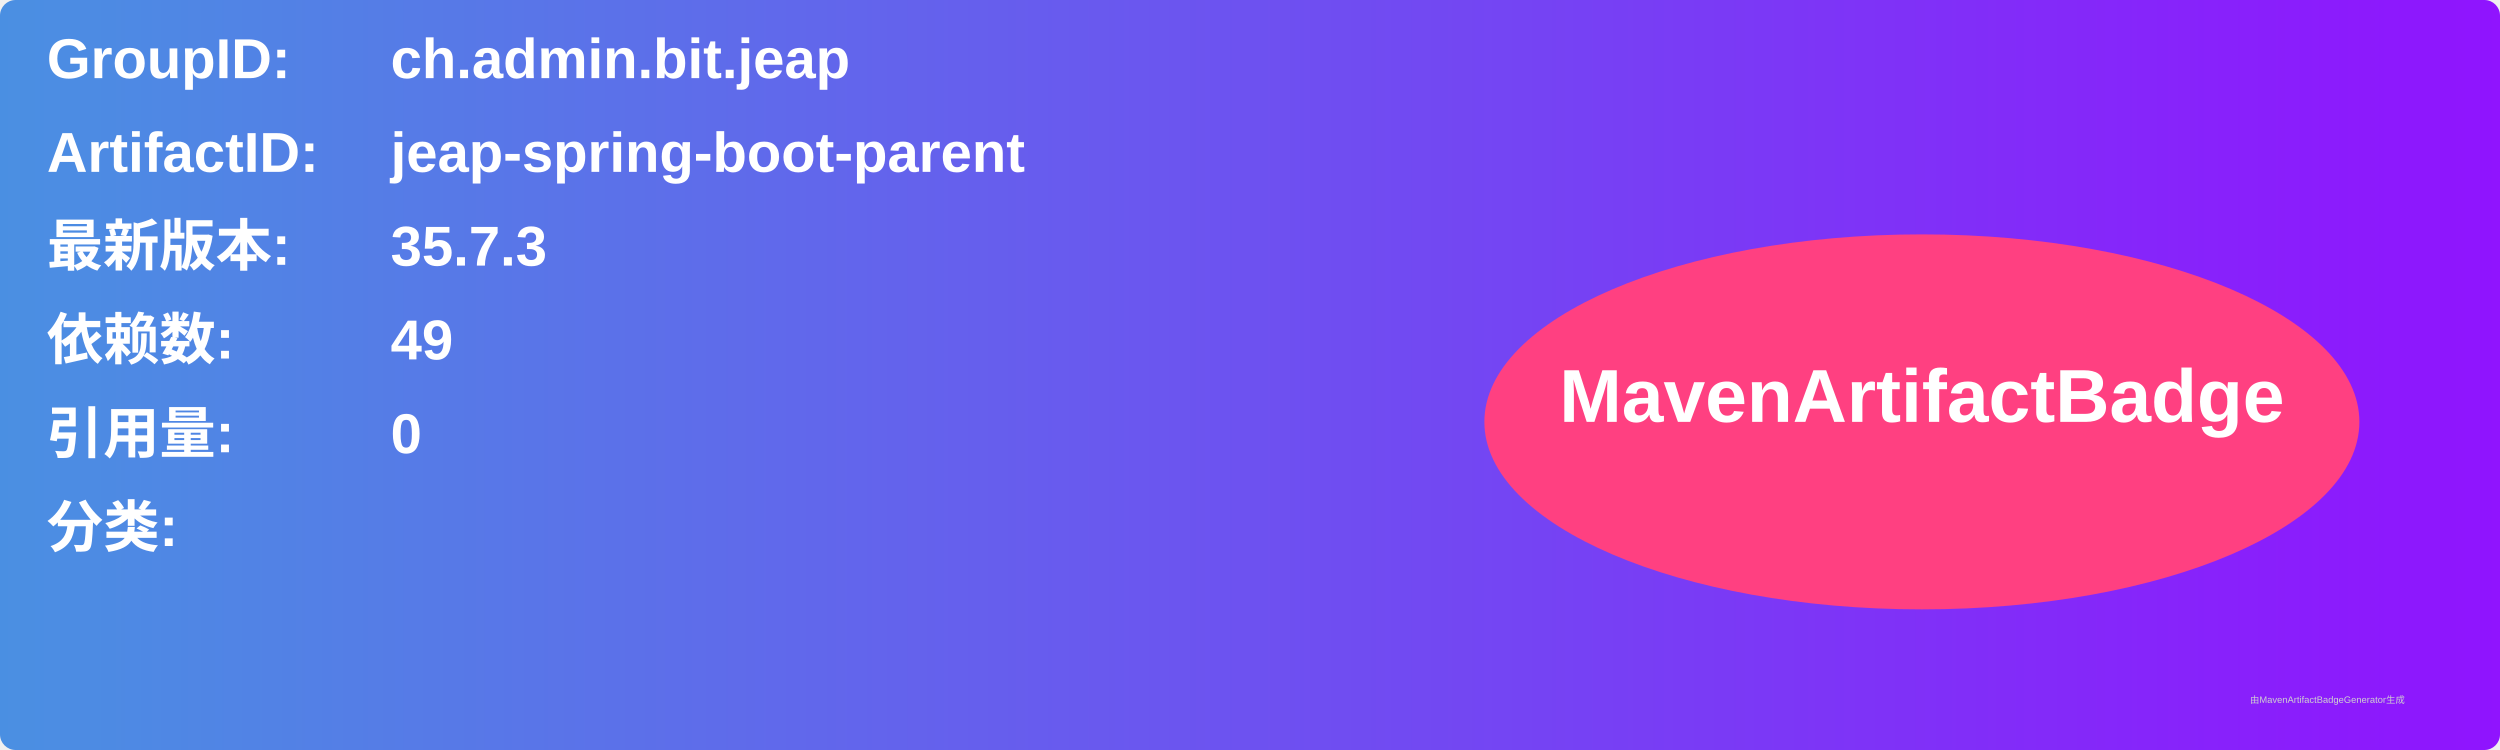
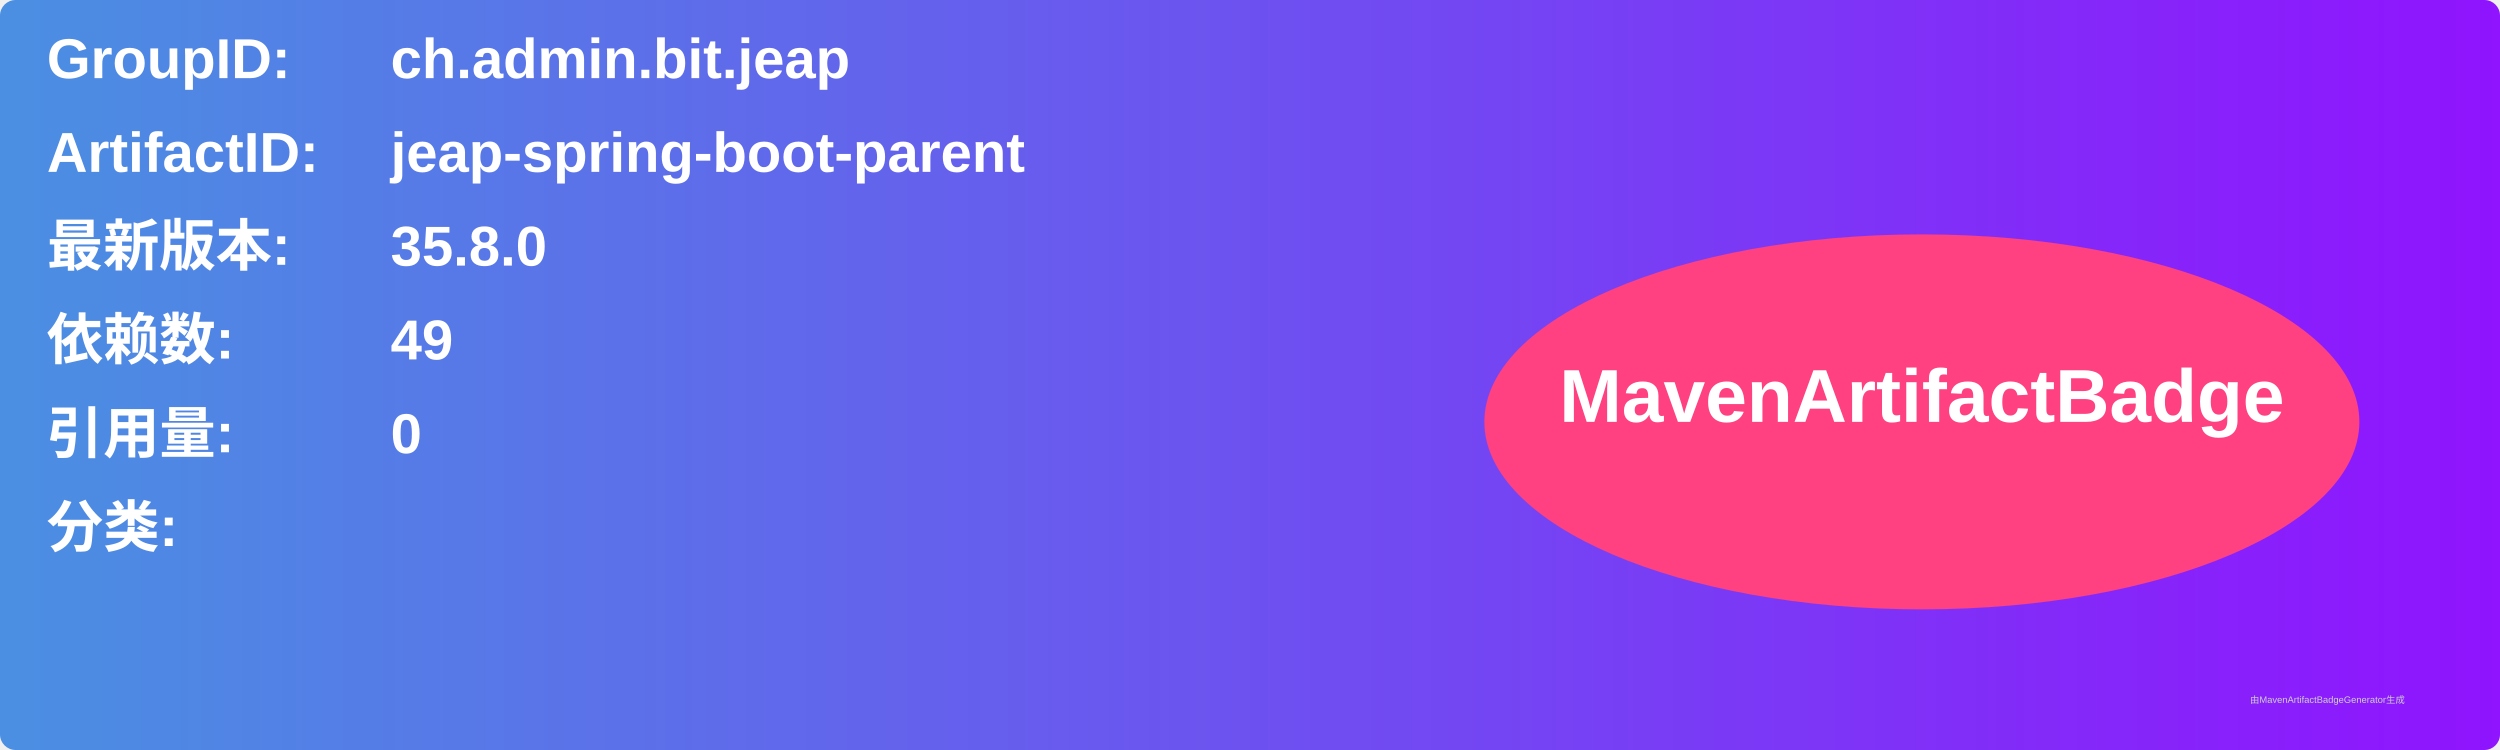
<svg xmlns="http://www.w3.org/2000/svg" width="800" height="240" viewBox="0 0 800 240">
  <linearGradient id="grad" x1="0%" y1="0%" x2="100%" y2="0%">
    <stop offset="0%" stop-color="#4a90e2" />
    <stop offset="100%" stop-color="#9013fe" />
  </linearGradient>
  <rect width="100%" height="100%" rx="5" ry="5" fill="url(#grad)" />
  <g transform="translate(15, 15)">
    <text x="0" y="10" font-family="Arial" font-size="18" fill="white" font-weight="bold" width="260">GroupID:</text>
    <text x="110" y="10" font-family="Arial" font-size="18" fill="white" font-weight="bold" width="460">ch.admin.bit.jeap</text>
    <text x="0" y="40" font-family="Arial" font-size="18" fill="white" font-weight="bold" width="260">ArtifactID:</text>
    <text x="110" y="40" font-family="Arial" font-size="18" fill="white" font-weight="bold" width="460">jeap-spring-boot-parent</text>
    <text x="0" y="70" font-family="Arial" font-size="18" fill="white" font-weight="bold">最新版本:</text>
    <text x="110" y="70" font-family="Arial" font-size="18" fill="white" font-weight="bold">
-       <tspan font-weight="bold">35.7.3</tspan>
+       <tspan font-weight="bold">35.8.0</tspan>
    </text>
    <text x="0" y="100" font-family="Arial" font-size="18" fill="white" font-weight="bold">依赖数: </text>
    <text x="110" y="100" font-family="Arial" font-size="18" fill="white">
      <tspan font-weight="bold">49</tspan>
    </text>
    <text x="0" y="130" font-family="Arial" font-size="18" fill="white" font-weight="bold">引用量: </text>
    <text x="110" y="130" font-family="Arial" font-size="18" fill="white">
      <tspan font-weight="bold">0</tspan>
    </text>
    <text x="0" y="160" font-family="Arial" font-size="18" fill="white" font-weight="bold">分类:</text>
    <text x="10" y="190" font-family="Arial" font-size="10" fill="white">
      <tspan font-weight="bold" />
    </text>
    <ellipse cx="600" cy="120" rx="140" ry="60" fill="#ff4081" />
    <text x="600" y="120" text-anchor="middle" font-family="Arial" font-size="24" fill="white" font-weight="bold">MavenArtifactBadge</text>
  </g>
  <text x="720" y="225" font-family="Arial" font-size="3" fill="#d0d0d0">由MavenArtifactBadgeGenerator生成</text>
</svg>
